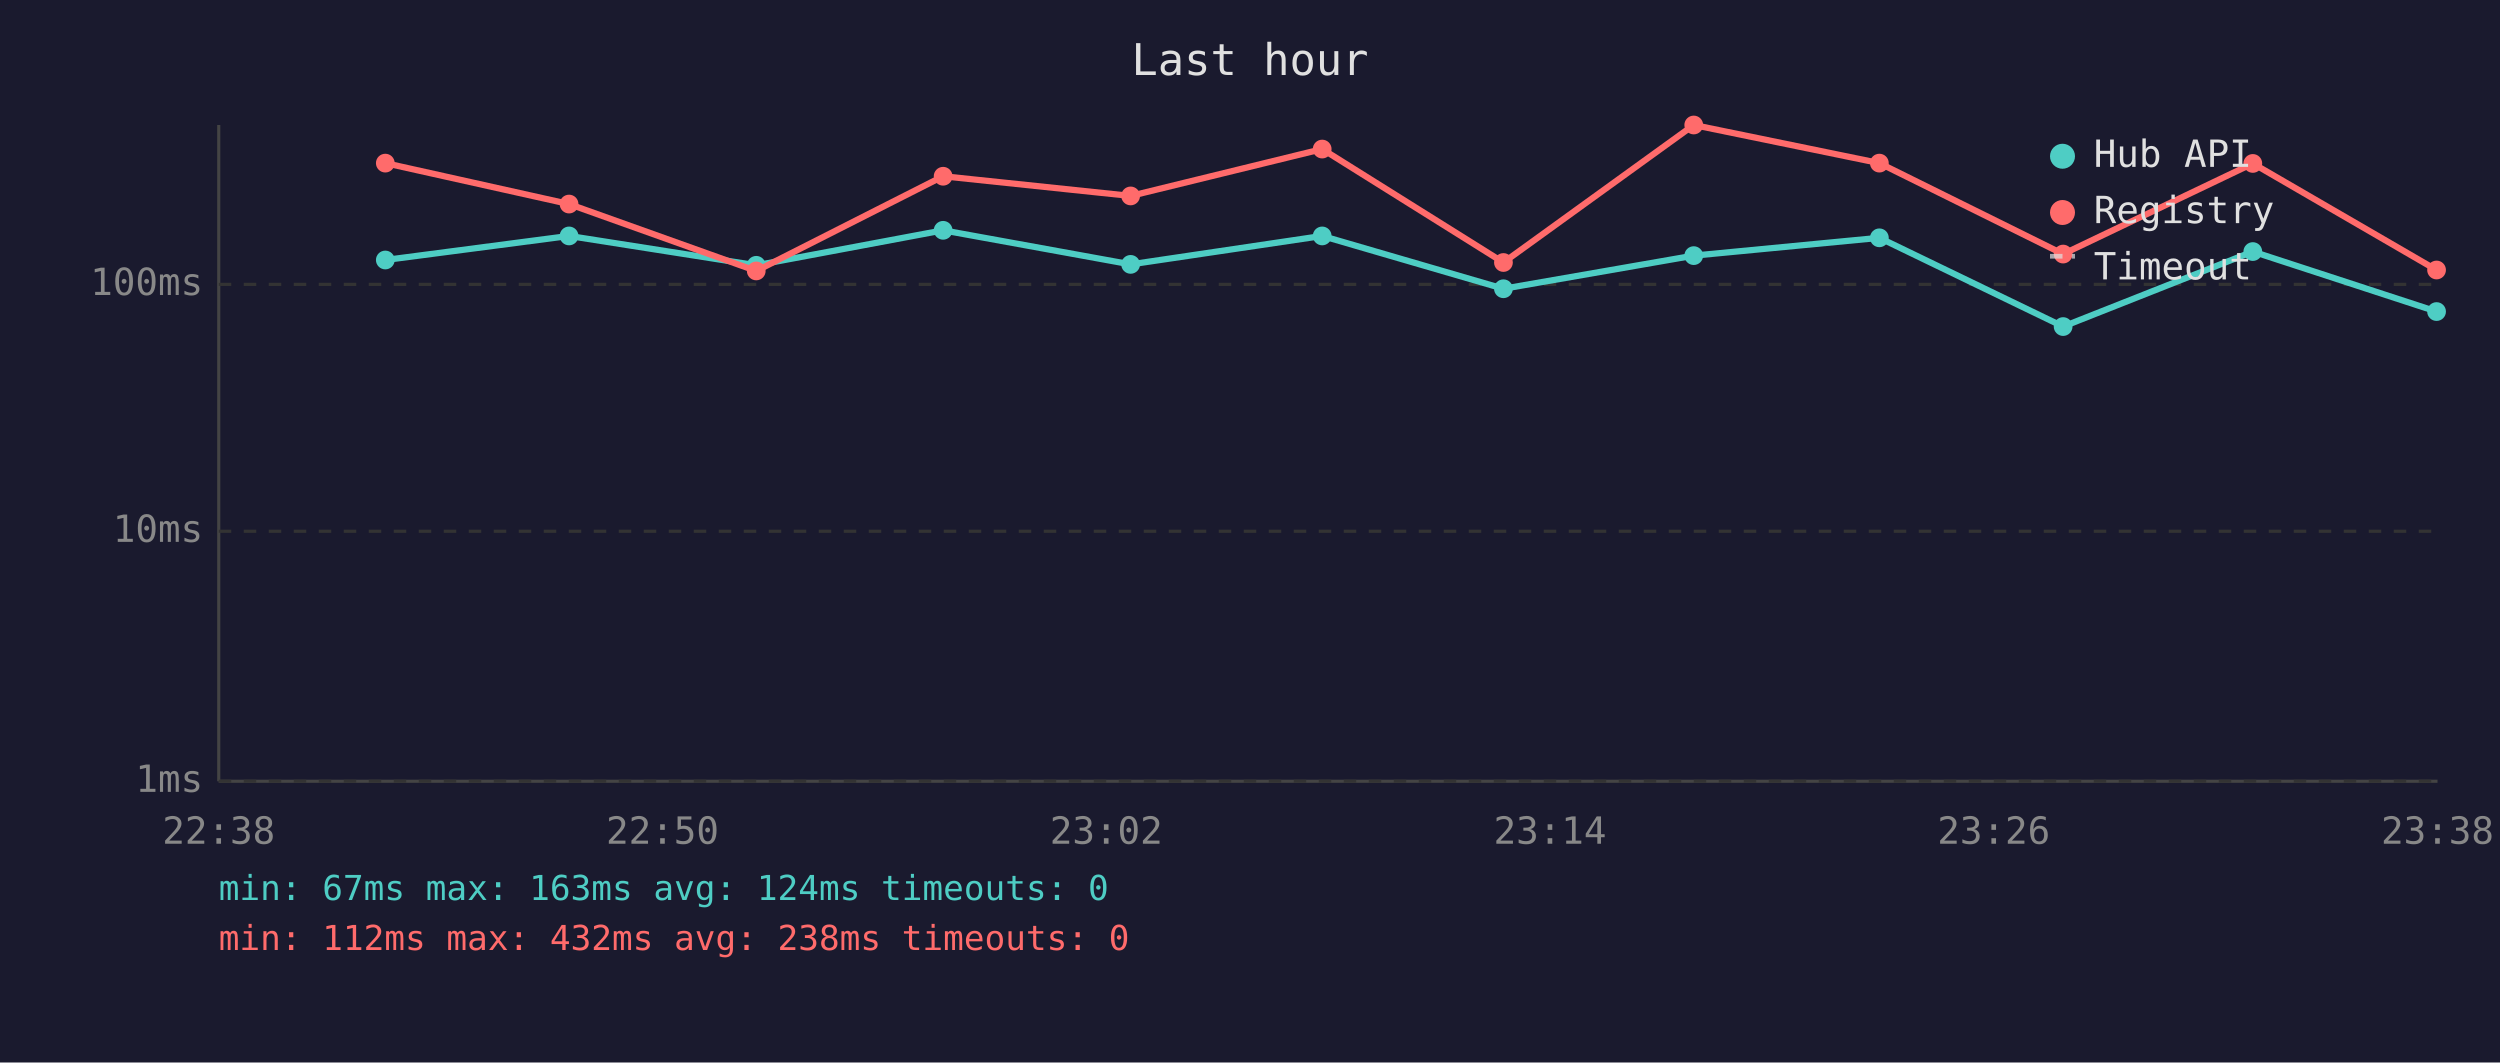
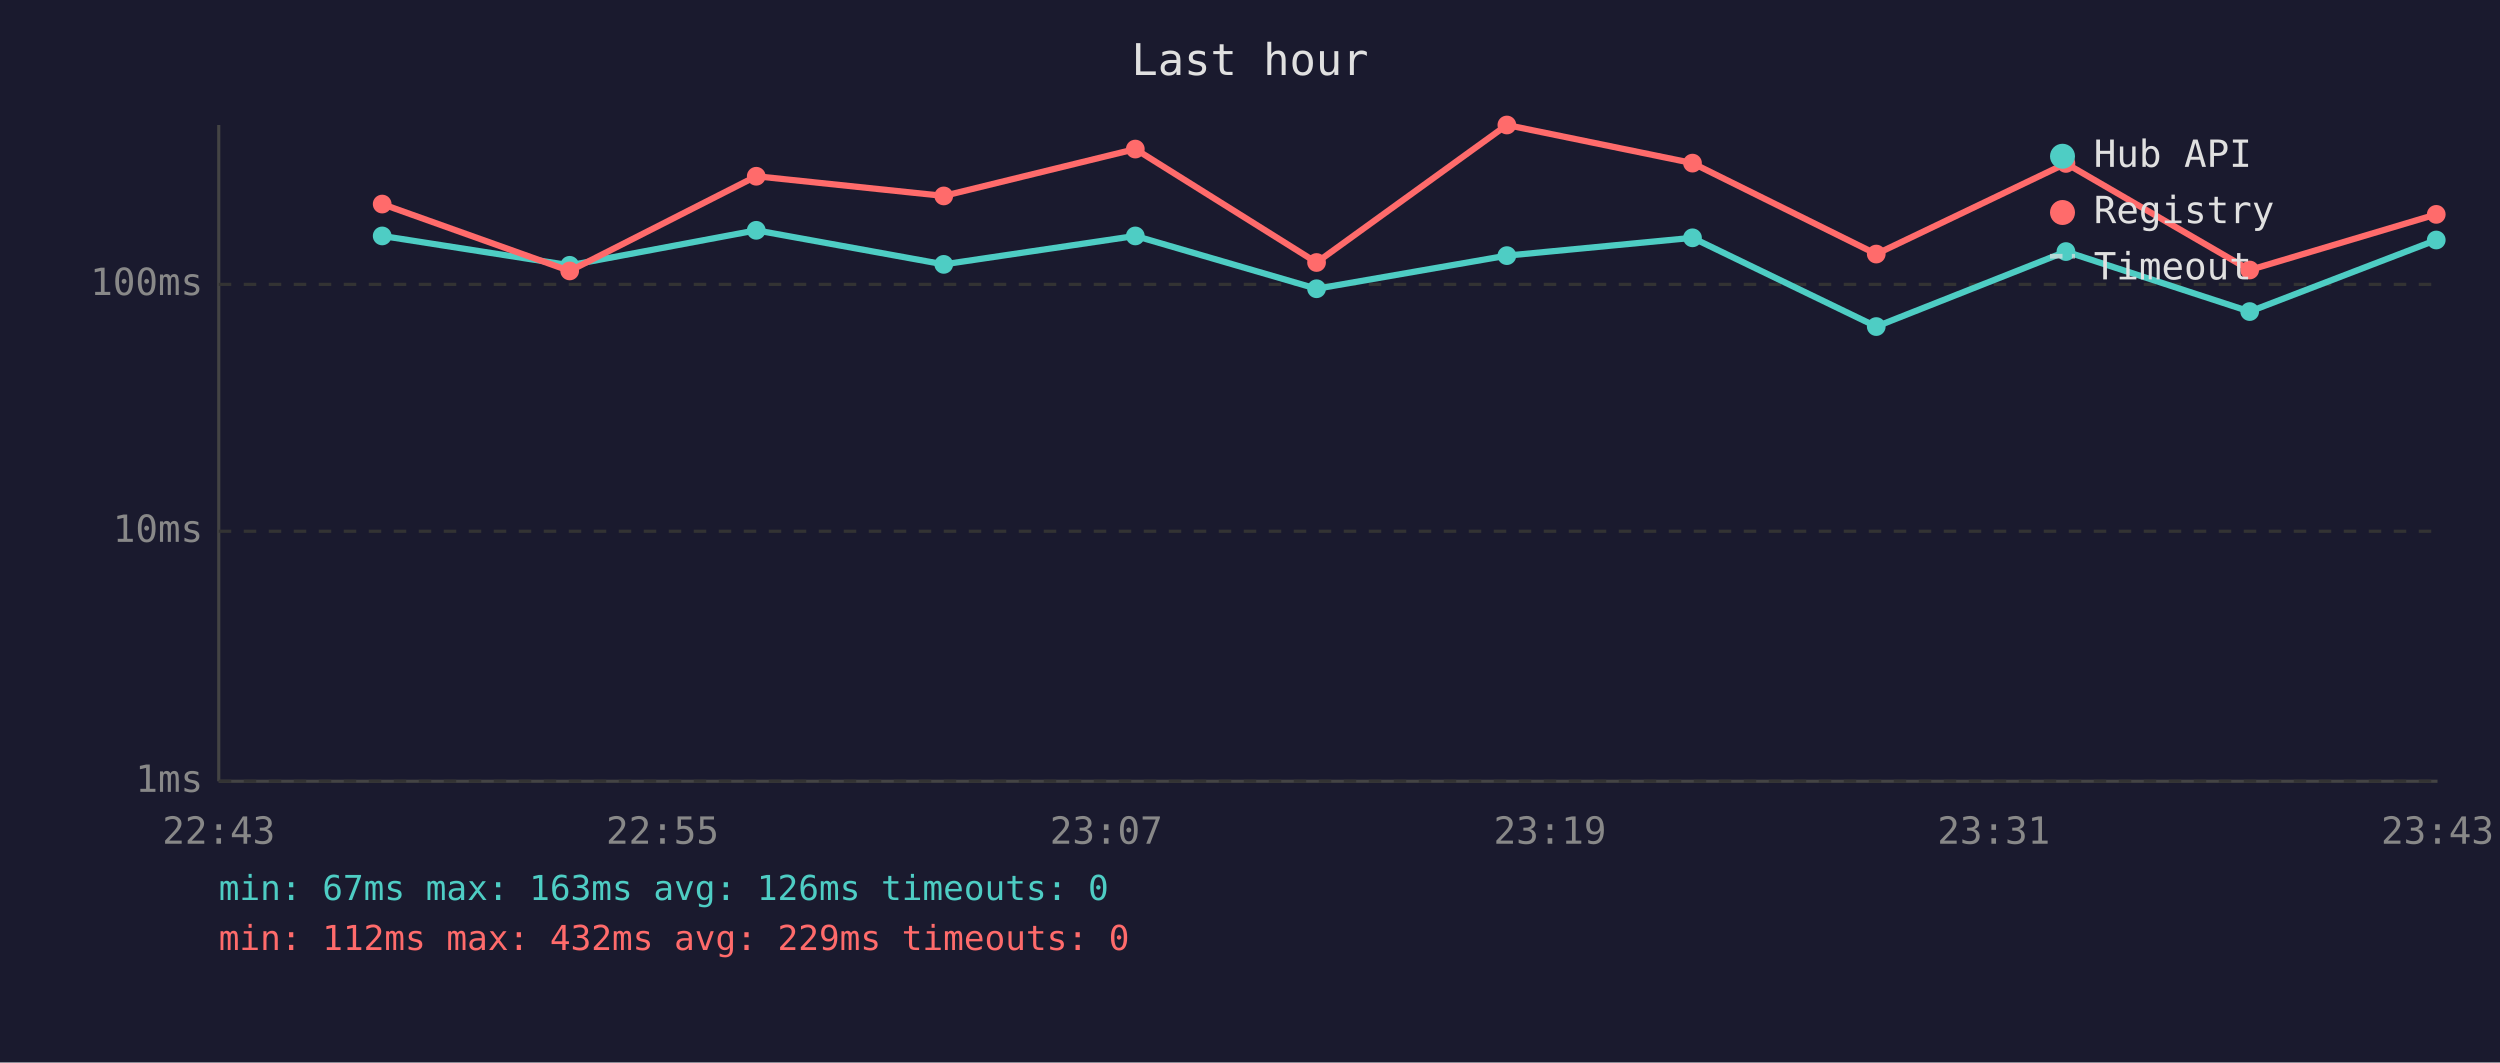
<svg xmlns="http://www.w3.org/2000/svg" viewBox="0 0 800 340" font-family="monospace" font-size="12">
  <rect width="800" height="340" fill="#1a1a2e" />
  <text x="400" y="24" fill="#e0e0e0" font-size="14" text-anchor="middle">Last hour</text>
  <line x1="70" y1="40" x2="70" y2="250" stroke="#444" stroke-width="1" />
  <line x1="70" y1="250" x2="780" y2="250" stroke="#444" stroke-width="1" />
  <line x1="70" y1="250" x2="780" y2="250" stroke="#333" stroke-width="1" stroke-dasharray="4" />
  <text x="65" y="250" fill="#888" text-anchor="end" dominant-baseline="middle">1ms</text>
  <line x1="70" y1="170" x2="780" y2="170" stroke="#333" stroke-width="1" stroke-dasharray="4" />
  <text x="65" y="170" fill="#888" text-anchor="end" dominant-baseline="middle">10ms</text>
  <line x1="70" y1="91" x2="780" y2="91" stroke="#333" stroke-width="1" stroke-dasharray="4" />
  <text x="65" y="91" fill="#888" text-anchor="end" dominant-baseline="middle">100ms</text>
-   <text x="70" y="270" fill="#888" text-anchor="middle">22:38</text>
-   <text x="212" y="270" fill="#888" text-anchor="middle">22:50</text>
-   <text x="354" y="270" fill="#888" text-anchor="middle">23:02</text>
-   <text x="496" y="270" fill="#888" text-anchor="middle">23:14</text>
-   <text x="638" y="270" fill="#888" text-anchor="middle">23:26</text>
-   <text x="780" y="270" fill="#888" text-anchor="middle">23:38</text>
-   <polyline points="123.3,83.2 182.1,75.5 242.0,84.9 301.8,73.7 361.8,84.6 423.1,75.5 481.1,92.4 542.0,81.8 601.4,76.1 660.2,104.5 720.9,80.5 779.7,99.7" fill="none" stroke="#4ecdc4" stroke-width="2" opacity="1" />
-   <circle cx="123.3" cy="83.2" r="3" fill="#4ecdc4" />
-   <circle cx="182.1" cy="75.5" r="3" fill="#4ecdc4" />
-   <circle cx="242.0" cy="84.9" r="3" fill="#4ecdc4" />
-   <circle cx="301.8" cy="73.7" r="3" fill="#4ecdc4" />
-   <circle cx="361.8" cy="84.6" r="3" fill="#4ecdc4" />
-   <circle cx="423.1" cy="75.5" r="3" fill="#4ecdc4" />
-   <circle cx="481.1" cy="92.4" r="3" fill="#4ecdc4" />
-   <circle cx="542.0" cy="81.8" r="3" fill="#4ecdc4" />
-   <circle cx="601.4" cy="76.1" r="3" fill="#4ecdc4" />
-   <circle cx="660.2" cy="104.5" r="3" fill="#4ecdc4" />
-   <circle cx="720.9" cy="80.5" r="3" fill="#4ecdc4" />
-   <circle cx="779.7" cy="99.7" r="3" fill="#4ecdc4" />
-   <polyline points="123.3,52.2 182.1,65.3 242.0,86.7 301.8,56.4 361.8,62.7 423.1,47.7 481.1,84.0 542.0,40.0 601.4,52.2 660.2,81.3 720.9,52.3 779.7,86.4" fill="none" stroke="#ff6b6b" stroke-width="2" opacity="1" />
-   <circle cx="123.3" cy="52.2" r="3" fill="#ff6b6b" />
-   <circle cx="182.1" cy="65.3" r="3" fill="#ff6b6b" />
-   <circle cx="242.0" cy="86.7" r="3" fill="#ff6b6b" />
-   <circle cx="301.8" cy="56.4" r="3" fill="#ff6b6b" />
-   <circle cx="361.8" cy="62.7" r="3" fill="#ff6b6b" />
-   <circle cx="423.1" cy="47.7" r="3" fill="#ff6b6b" />
-   <circle cx="481.1" cy="84.0" r="3" fill="#ff6b6b" />
-   <circle cx="542.0" cy="40.0" r="3" fill="#ff6b6b" />
-   <circle cx="601.4" cy="52.2" r="3" fill="#ff6b6b" />
-   <circle cx="660.2" cy="81.3" r="3" fill="#ff6b6b" />
-   <circle cx="720.9" cy="52.3" r="3" fill="#ff6b6b" />
-   <circle cx="779.7" cy="86.4" r="3" fill="#ff6b6b" />
+   <text x="70" y="270" fill="#888" text-anchor="middle">22:43</text>
+   <text x="212" y="270" fill="#888" text-anchor="middle">22:55</text>
+   <text x="354" y="270" fill="#888" text-anchor="middle">23:07</text>
+   <text x="496" y="270" fill="#888" text-anchor="middle">23:19</text>
+   <text x="638" y="270" fill="#888" text-anchor="middle">23:31</text>
+   <text x="780" y="270" fill="#888" text-anchor="middle">23:43</text>
+   <polyline points="122.3,75.5 182.3,84.9 242.0,73.7 302.0,84.6 363.3,75.5 421.3,92.4 482.2,81.8 541.6,76.1 600.4,104.5 661.1,80.5 719.9,99.7 779.6,76.8" fill="none" stroke="#4ecdc4" stroke-width="2" opacity="1" />
+   <circle cx="122.3" cy="75.5" r="3" fill="#4ecdc4" />
+   <circle cx="182.3" cy="84.9" r="3" fill="#4ecdc4" />
+   <circle cx="242.0" cy="73.7" r="3" fill="#4ecdc4" />
+   <circle cx="302.0" cy="84.6" r="3" fill="#4ecdc4" />
+   <circle cx="363.3" cy="75.5" r="3" fill="#4ecdc4" />
+   <circle cx="421.3" cy="92.4" r="3" fill="#4ecdc4" />
+   <circle cx="482.2" cy="81.8" r="3" fill="#4ecdc4" />
+   <circle cx="541.6" cy="76.1" r="3" fill="#4ecdc4" />
+   <circle cx="600.4" cy="104.5" r="3" fill="#4ecdc4" />
+   <circle cx="661.1" cy="80.5" r="3" fill="#4ecdc4" />
+   <circle cx="719.9" cy="99.7" r="3" fill="#4ecdc4" />
+   <circle cx="779.6" cy="76.8" r="3" fill="#4ecdc4" />
+   <polyline points="122.3,65.3 182.3,86.7 242.0,56.4 302.0,62.7 363.3,47.7 421.3,84.0 482.2,40.0 541.6,52.2 600.4,81.3 661.1,52.3 719.9,86.4 779.6,68.6" fill="none" stroke="#ff6b6b" stroke-width="2" opacity="1" />
+   <circle cx="122.3" cy="65.3" r="3" fill="#ff6b6b" />
+   <circle cx="182.3" cy="86.7" r="3" fill="#ff6b6b" />
+   <circle cx="242.0" cy="56.4" r="3" fill="#ff6b6b" />
+   <circle cx="302.0" cy="62.7" r="3" fill="#ff6b6b" />
+   <circle cx="363.3" cy="47.7" r="3" fill="#ff6b6b" />
+   <circle cx="421.3" cy="84.0" r="3" fill="#ff6b6b" />
+   <circle cx="482.2" cy="40.0" r="3" fill="#ff6b6b" />
+   <circle cx="541.6" cy="52.2" r="3" fill="#ff6b6b" />
+   <circle cx="600.4" cy="81.3" r="3" fill="#ff6b6b" />
+   <circle cx="661.1" cy="52.3" r="3" fill="#ff6b6b" />
+   <circle cx="719.9" cy="86.4" r="3" fill="#ff6b6b" />
+   <circle cx="779.6" cy="68.6" r="3" fill="#ff6b6b" />
  <circle cx="660" cy="50" r="4" fill="#4ecdc4" />
  <text x="670" y="50" fill="#e0e0e0" dominant-baseline="middle">Hub API</text>
  <circle cx="660" cy="68" r="4" fill="#ff6b6b" />
  <text x="670" y="68" fill="#e0e0e0" dominant-baseline="middle">Registry</text>
  <line x1="656" y1="82" x2="664" y2="82" stroke="#e0e0e0" stroke-width="1.5" stroke-dasharray="4,3" opacity="0.7" />
  <text x="670" y="86" fill="#e0e0e0" dominant-baseline="middle">Timeout</text>
-   <text x="70" y="288" fill="#4ecdc4" font-size="11">min: 67ms  max: 163ms  avg: 124ms  timeouts: 0</text>
-   <text x="70" y="304" fill="#ff6b6b" font-size="11">min: 112ms  max: 432ms  avg: 238ms  timeouts: 0</text>
+   <text x="70" y="288" fill="#4ecdc4" font-size="11">min: 67ms  max: 163ms  avg: 126ms  timeouts: 0</text>
+   <text x="70" y="304" fill="#ff6b6b" font-size="11">min: 112ms  max: 432ms  avg: 229ms  timeouts: 0</text>
</svg>
